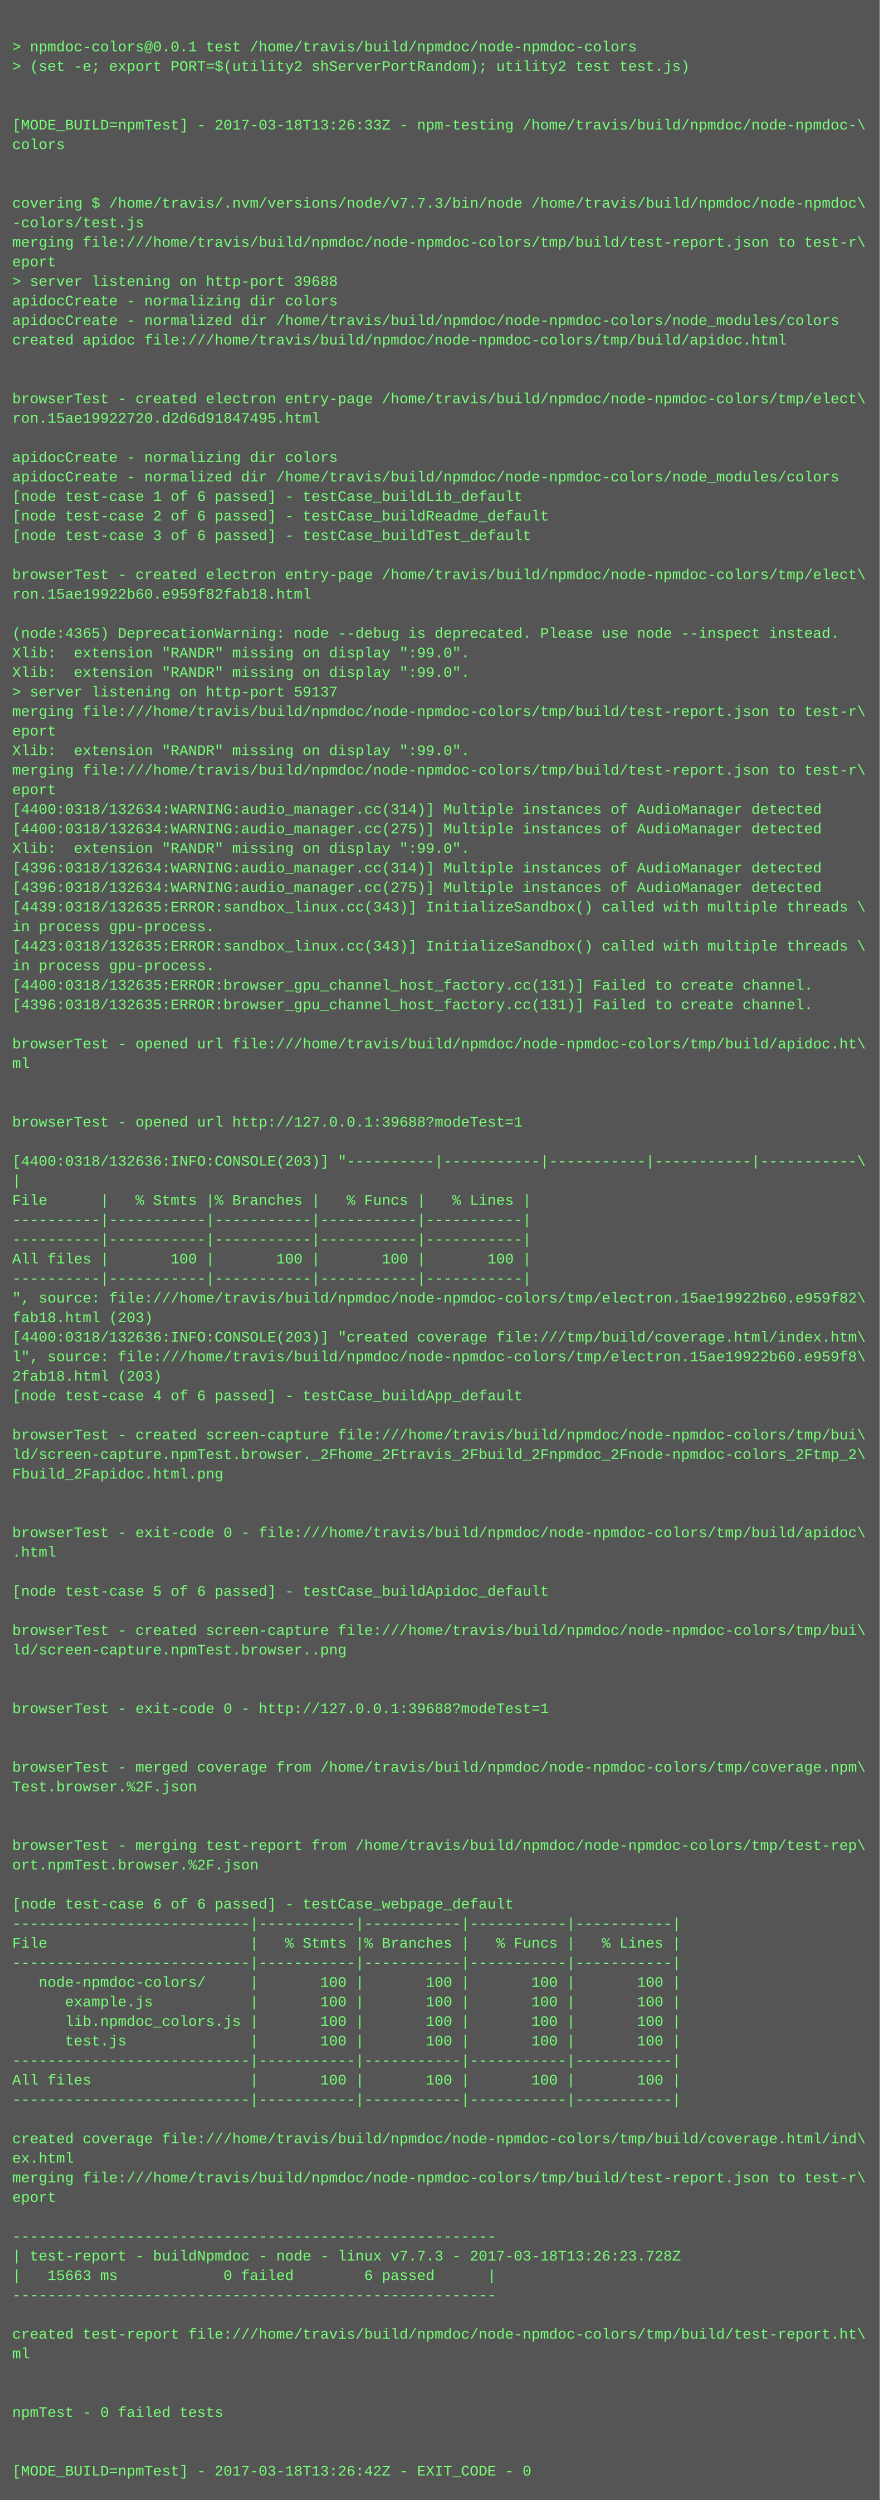
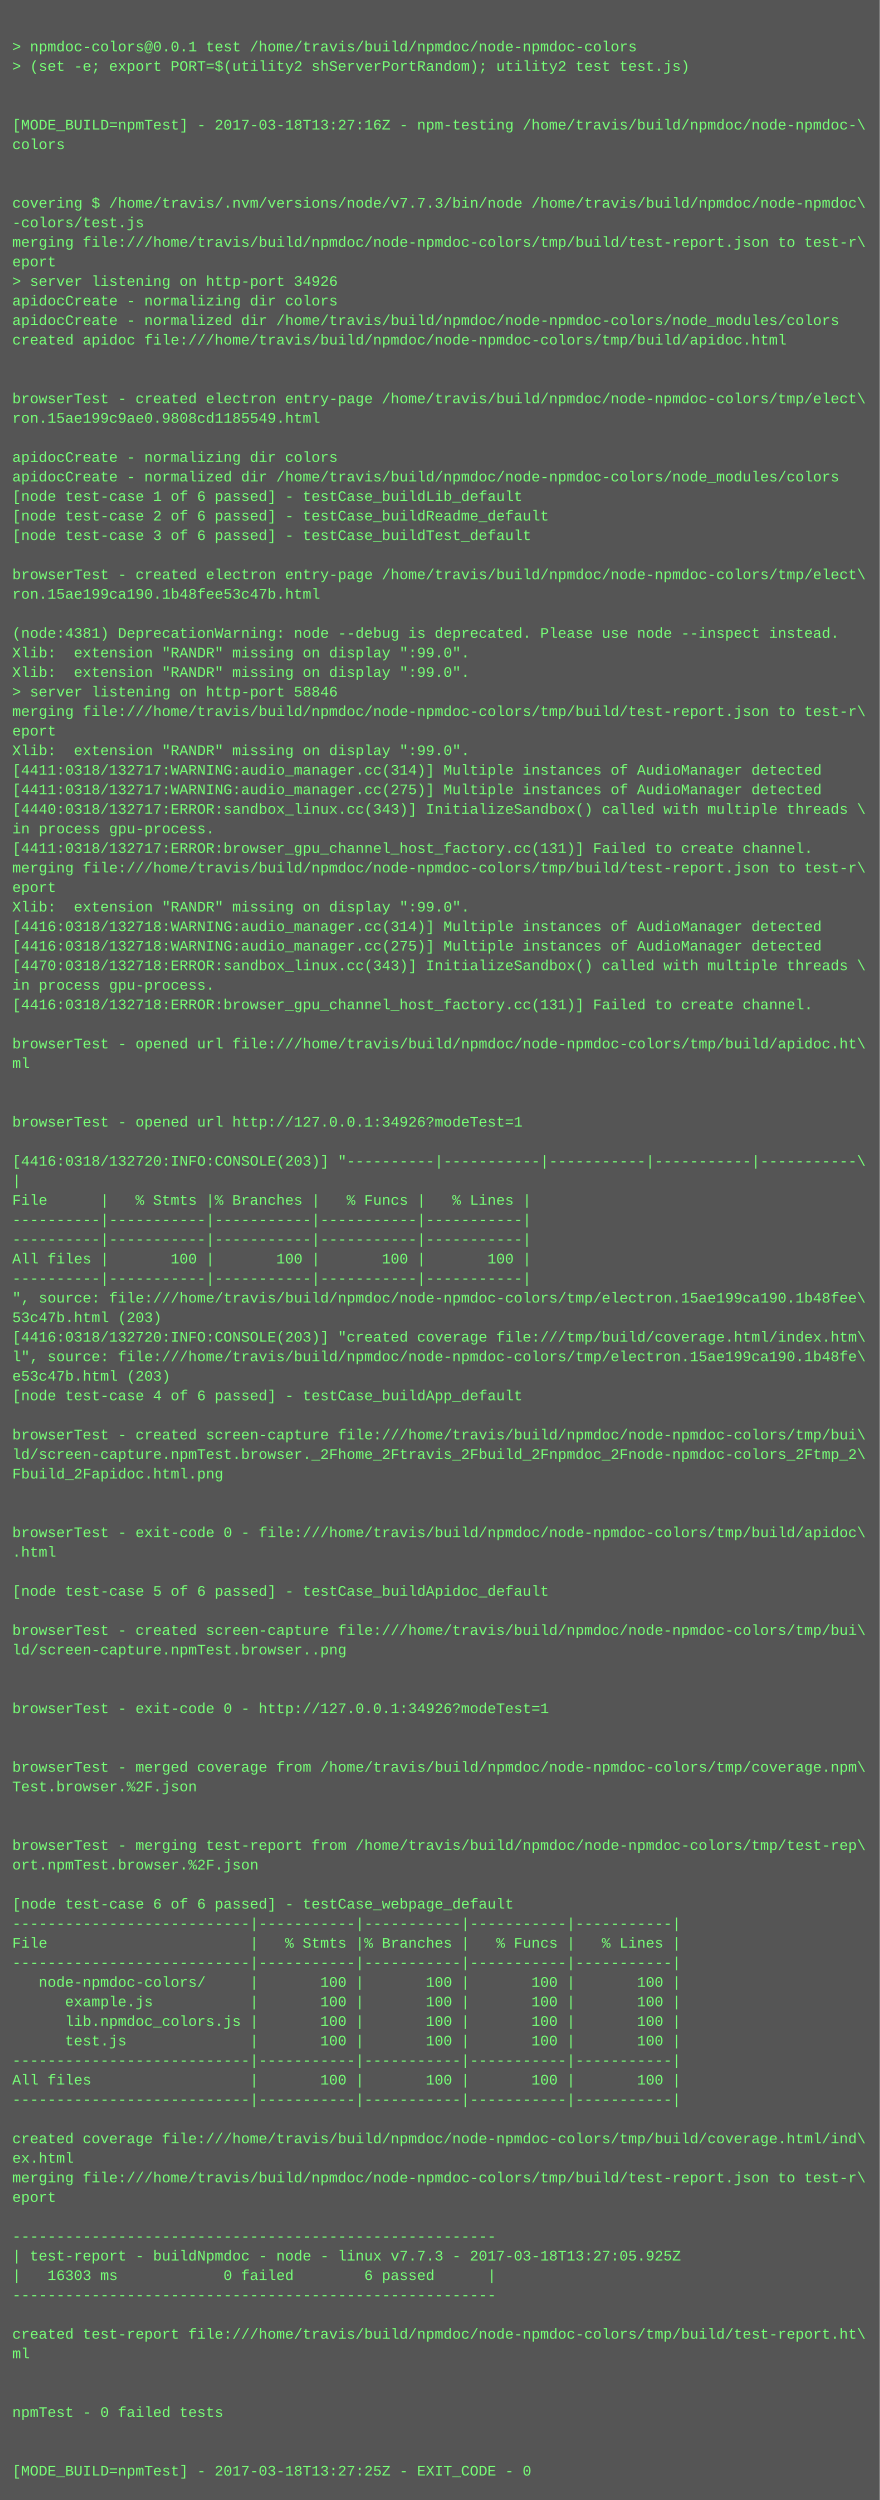
<svg xmlns="http://www.w3.org/2000/svg" height="2046" width="720">
  <rect height="2046" fill="#555" width="720" />
  <text fill="#7f7" font-family="Courier New" font-size="12" xml:space="preserve">
    <tspan x="10" y="26" />
    <tspan x="10" y="42">&gt; npmdoc-colors@0.0.1 test /home/travis/build/npmdoc/node-npmdoc-colors</tspan>
    <tspan x="10" y="58">&gt; (set -e; export PORT=$(utility2 shServerPortRandom); utility2 test test.js)</tspan>
    <tspan x="10" y="74" />
    <tspan x="10" y="90" />
-     <tspan x="10" y="106">[MODE_BUILD=npmTest] - 2017-03-18T13:26:33Z - npm-testing /home/travis/build/npmdoc/node-npmdoc-\</tspan>
+     <tspan x="10" y="106">[MODE_BUILD=npmTest] - 2017-03-18T13:27:16Z - npm-testing /home/travis/build/npmdoc/node-npmdoc-\</tspan>
    <tspan x="10" y="122">colors</tspan>
    <tspan x="10" y="138" />
    <tspan x="10" y="154" />
    <tspan x="10" y="170">covering $ /home/travis/.nvm/versions/node/v7.7.3/bin/node /home/travis/build/npmdoc/node-npmdoc\</tspan>
    <tspan x="10" y="186">-colors/test.js</tspan>
    <tspan x="10" y="202">merging file:///home/travis/build/npmdoc/node-npmdoc-colors/tmp/build/test-report.json to test-r\</tspan>
    <tspan x="10" y="218">eport</tspan>
-     <tspan x="10" y="234">&gt; server listening on http-port 39688</tspan>
+     <tspan x="10" y="234">&gt; server listening on http-port 34926</tspan>
    <tspan x="10" y="250">apidocCreate - normalizing dir colors</tspan>
    <tspan x="10" y="266">apidocCreate - normalized dir /home/travis/build/npmdoc/node-npmdoc-colors/node_modules/colors</tspan>
    <tspan x="10" y="282">created apidoc file:///home/travis/build/npmdoc/node-npmdoc-colors/tmp/build/apidoc.html</tspan>
    <tspan x="10" y="298" />
    <tspan x="10" y="314" />
    <tspan x="10" y="330">browserTest - created electron entry-page /home/travis/build/npmdoc/node-npmdoc-colors/tmp/elect\</tspan>
-     <tspan x="10" y="346">ron.15ae19922720.d2d6d91847495.html</tspan>
+     <tspan x="10" y="346">ron.15ae199c9ae0.9808cd1185549.html</tspan>
    <tspan x="10" y="362" />
    <tspan x="10" y="378">apidocCreate - normalizing dir colors</tspan>
    <tspan x="10" y="394">apidocCreate - normalized dir /home/travis/build/npmdoc/node-npmdoc-colors/node_modules/colors</tspan>
    <tspan x="10" y="410">[node test-case 1 of 6 passed] - testCase_buildLib_default</tspan>
    <tspan x="10" y="426">[node test-case 2 of 6 passed] - testCase_buildReadme_default</tspan>
    <tspan x="10" y="442">[node test-case 3 of 6 passed] - testCase_buildTest_default</tspan>
    <tspan x="10" y="458" />
    <tspan x="10" y="474">browserTest - created electron entry-page /home/travis/build/npmdoc/node-npmdoc-colors/tmp/elect\</tspan>
-     <tspan x="10" y="490">ron.15ae19922b60.e959f82fab18.html</tspan>
+     <tspan x="10" y="490">ron.15ae199ca190.1b48fee53c47b.html</tspan>
    <tspan x="10" y="506" />
-     <tspan x="10" y="522">(node:4365) DeprecationWarning: node --debug is deprecated. Please use node --inspect instead.</tspan>
+     <tspan x="10" y="522">(node:4381) DeprecationWarning: node --debug is deprecated. Please use node --inspect instead.</tspan>
    <tspan x="10" y="538">Xlib:  extension "RANDR" missing on display ":99.0".</tspan>
    <tspan x="10" y="554">Xlib:  extension "RANDR" missing on display ":99.0".</tspan>
-     <tspan x="10" y="570">&gt; server listening on http-port 59137</tspan>
+     <tspan x="10" y="570">&gt; server listening on http-port 58846</tspan>
    <tspan x="10" y="586">merging file:///home/travis/build/npmdoc/node-npmdoc-colors/tmp/build/test-report.json to test-r\</tspan>
    <tspan x="10" y="602">eport</tspan>
    <tspan x="10" y="618">Xlib:  extension "RANDR" missing on display ":99.0".</tspan>
-     <tspan x="10" y="634">merging file:///home/travis/build/npmdoc/node-npmdoc-colors/tmp/build/test-report.json to test-r\</tspan>
-     <tspan x="10" y="650">eport</tspan>
-     <tspan x="10" y="666">[4400:0318/132634:WARNING:audio_manager.cc(314)] Multiple instances of AudioManager detected</tspan>
-     <tspan x="10" y="682">[4400:0318/132634:WARNING:audio_manager.cc(275)] Multiple instances of AudioManager detected</tspan>
-     <tspan x="10" y="698">Xlib:  extension "RANDR" missing on display ":99.0".</tspan>
-     <tspan x="10" y="714">[4396:0318/132634:WARNING:audio_manager.cc(314)] Multiple instances of AudioManager detected</tspan>
-     <tspan x="10" y="730">[4396:0318/132634:WARNING:audio_manager.cc(275)] Multiple instances of AudioManager detected</tspan>
-     <tspan x="10" y="746">[4439:0318/132635:ERROR:sandbox_linux.cc(343)] InitializeSandbox() called with multiple threads \</tspan>
-     <tspan x="10" y="762">in process gpu-process. </tspan>
-     <tspan x="10" y="778">[4423:0318/132635:ERROR:sandbox_linux.cc(343)] InitializeSandbox() called with multiple threads \</tspan>
-     <tspan x="10" y="794">in process gpu-process. </tspan>
-     <tspan x="10" y="810">[4400:0318/132635:ERROR:browser_gpu_channel_host_factory.cc(131)] Failed to create channel.</tspan>
-     <tspan x="10" y="826">[4396:0318/132635:ERROR:browser_gpu_channel_host_factory.cc(131)] Failed to create channel.</tspan>
+     <tspan x="10" y="634">[4411:0318/132717:WARNING:audio_manager.cc(314)] Multiple instances of AudioManager detected</tspan>
+     <tspan x="10" y="650">[4411:0318/132717:WARNING:audio_manager.cc(275)] Multiple instances of AudioManager detected</tspan>
+     <tspan x="10" y="666">[4440:0318/132717:ERROR:sandbox_linux.cc(343)] InitializeSandbox() called with multiple threads \</tspan>
+     <tspan x="10" y="682">in process gpu-process. </tspan>
+     <tspan x="10" y="698">[4411:0318/132717:ERROR:browser_gpu_channel_host_factory.cc(131)] Failed to create channel.</tspan>
+     <tspan x="10" y="714">merging file:///home/travis/build/npmdoc/node-npmdoc-colors/tmp/build/test-report.json to test-r\</tspan>
+     <tspan x="10" y="730">eport</tspan>
+     <tspan x="10" y="746">Xlib:  extension "RANDR" missing on display ":99.0".</tspan>
+     <tspan x="10" y="762">[4416:0318/132718:WARNING:audio_manager.cc(314)] Multiple instances of AudioManager detected</tspan>
+     <tspan x="10" y="778">[4416:0318/132718:WARNING:audio_manager.cc(275)] Multiple instances of AudioManager detected</tspan>
+     <tspan x="10" y="794">[4470:0318/132718:ERROR:sandbox_linux.cc(343)] InitializeSandbox() called with multiple threads \</tspan>
+     <tspan x="10" y="810">in process gpu-process. </tspan>
+     <tspan x="10" y="826">[4416:0318/132718:ERROR:browser_gpu_channel_host_factory.cc(131)] Failed to create channel.</tspan>
    <tspan x="10" y="842" />
    <tspan x="10" y="858">browserTest - opened url file:///home/travis/build/npmdoc/node-npmdoc-colors/tmp/build/apidoc.ht\</tspan>
    <tspan x="10" y="874">ml</tspan>
    <tspan x="10" y="890" />
    <tspan x="10" y="906" />
-     <tspan x="10" y="922">browserTest - opened url http://127.0.0.1:39688?modeTest=1</tspan>
+     <tspan x="10" y="922">browserTest - opened url http://127.0.0.1:34926?modeTest=1</tspan>
    <tspan x="10" y="938" />
-     <tspan x="10" y="954">[4400:0318/132636:INFO:CONSOLE(203)] "----------|-----------|-----------|-----------|-----------\</tspan>
+     <tspan x="10" y="954">[4416:0318/132720:INFO:CONSOLE(203)] "----------|-----------|-----------|-----------|-----------\</tspan>
    <tspan x="10" y="970">|</tspan>
    <tspan x="10" y="986">File      |   % Stmts |% Branches |   % Funcs |   % Lines |</tspan>
    <tspan x="10" y="1002">----------|-----------|-----------|-----------|-----------|</tspan>
    <tspan x="10" y="1018">----------|-----------|-----------|-----------|-----------|</tspan>
    <tspan x="10" y="1034">All files |       100 |       100 |       100 |       100 |</tspan>
    <tspan x="10" y="1050">----------|-----------|-----------|-----------|-----------|</tspan>
-     <tspan x="10" y="1066">", source: file:///home/travis/build/npmdoc/node-npmdoc-colors/tmp/electron.15ae19922b60.e959f82\</tspan>
-     <tspan x="10" y="1082">fab18.html (203)</tspan>
-     <tspan x="10" y="1098">[4400:0318/132636:INFO:CONSOLE(203)] "created coverage file:///tmp/build/coverage.html/index.htm\</tspan>
-     <tspan x="10" y="1114">l", source: file:///home/travis/build/npmdoc/node-npmdoc-colors/tmp/electron.15ae19922b60.e959f8\</tspan>
-     <tspan x="10" y="1130">2fab18.html (203)</tspan>
+     <tspan x="10" y="1066">", source: file:///home/travis/build/npmdoc/node-npmdoc-colors/tmp/electron.15ae199ca190.1b48fee\</tspan>
+     <tspan x="10" y="1082">53c47b.html (203)</tspan>
+     <tspan x="10" y="1098">[4416:0318/132720:INFO:CONSOLE(203)] "created coverage file:///tmp/build/coverage.html/index.htm\</tspan>
+     <tspan x="10" y="1114">l", source: file:///home/travis/build/npmdoc/node-npmdoc-colors/tmp/electron.15ae199ca190.1b48fe\</tspan>
+     <tspan x="10" y="1130">e53c47b.html (203)</tspan>
    <tspan x="10" y="1146">[node test-case 4 of 6 passed] - testCase_buildApp_default</tspan>
    <tspan x="10" y="1162" />
    <tspan x="10" y="1178">browserTest - created screen-capture file:///home/travis/build/npmdoc/node-npmdoc-colors/tmp/bui\</tspan>
    <tspan x="10" y="1194">ld/screen-capture.npmTest.browser._2Fhome_2Ftravis_2Fbuild_2Fnpmdoc_2Fnode-npmdoc-colors_2Ftmp_2\</tspan>
    <tspan x="10" y="1210">Fbuild_2Fapidoc.html.png</tspan>
    <tspan x="10" y="1226" />
    <tspan x="10" y="1242" />
    <tspan x="10" y="1258">browserTest - exit-code 0 - file:///home/travis/build/npmdoc/node-npmdoc-colors/tmp/build/apidoc\</tspan>
    <tspan x="10" y="1274">.html</tspan>
    <tspan x="10" y="1290" />
    <tspan x="10" y="1306">[node test-case 5 of 6 passed] - testCase_buildApidoc_default</tspan>
    <tspan x="10" y="1322" />
    <tspan x="10" y="1338">browserTest - created screen-capture file:///home/travis/build/npmdoc/node-npmdoc-colors/tmp/bui\</tspan>
    <tspan x="10" y="1354">ld/screen-capture.npmTest.browser..png</tspan>
    <tspan x="10" y="1370" />
    <tspan x="10" y="1386" />
-     <tspan x="10" y="1402">browserTest - exit-code 0 - http://127.0.0.1:39688?modeTest=1</tspan>
+     <tspan x="10" y="1402">browserTest - exit-code 0 - http://127.0.0.1:34926?modeTest=1</tspan>
    <tspan x="10" y="1418" />
    <tspan x="10" y="1434" />
    <tspan x="10" y="1450">browserTest - merged coverage from /home/travis/build/npmdoc/node-npmdoc-colors/tmp/coverage.npm\</tspan>
    <tspan x="10" y="1466">Test.browser.%2F.json</tspan>
    <tspan x="10" y="1482" />
    <tspan x="10" y="1498" />
    <tspan x="10" y="1514">browserTest - merging test-report from /home/travis/build/npmdoc/node-npmdoc-colors/tmp/test-rep\</tspan>
    <tspan x="10" y="1530">ort.npmTest.browser.%2F.json</tspan>
    <tspan x="10" y="1546" />
    <tspan x="10" y="1562">[node test-case 6 of 6 passed] - testCase_webpage_default</tspan>
    <tspan x="10" y="1578">---------------------------|-----------|-----------|-----------|-----------|</tspan>
    <tspan x="10" y="1594">File                       |   % Stmts |% Branches |   % Funcs |   % Lines |</tspan>
    <tspan x="10" y="1610">---------------------------|-----------|-----------|-----------|-----------|</tspan>
    <tspan x="10" y="1626">   node-npmdoc-colors/     |       100 |       100 |       100 |       100 |</tspan>
    <tspan x="10" y="1642">      example.js           |       100 |       100 |       100 |       100 |</tspan>
    <tspan x="10" y="1658">      lib.npmdoc_colors.js |       100 |       100 |       100 |       100 |</tspan>
    <tspan x="10" y="1674">      test.js              |       100 |       100 |       100 |       100 |</tspan>
    <tspan x="10" y="1690">---------------------------|-----------|-----------|-----------|-----------|</tspan>
    <tspan x="10" y="1706">All files                  |       100 |       100 |       100 |       100 |</tspan>
    <tspan x="10" y="1722">---------------------------|-----------|-----------|-----------|-----------|</tspan>
    <tspan x="10" y="1738" />
    <tspan x="10" y="1754">created coverage file:///home/travis/build/npmdoc/node-npmdoc-colors/tmp/build/coverage.html/ind\</tspan>
    <tspan x="10" y="1770">ex.html</tspan>
    <tspan x="10" y="1786">merging file:///home/travis/build/npmdoc/node-npmdoc-colors/tmp/build/test-report.json to test-r\</tspan>
    <tspan x="10" y="1802">eport</tspan>
    <tspan x="10" y="1818" />
    <tspan x="10" y="1834">-------------------------------------------------------</tspan>
-     <tspan x="10" y="1850">| test-report - buildNpmdoc - node - linux v7.7.3 - 2017-03-18T13:26:23.728Z</tspan>
-     <tspan x="10" y="1866">|   15663 ms            0 failed        6 passed      |</tspan>
+     <tspan x="10" y="1850">| test-report - buildNpmdoc - node - linux v7.7.3 - 2017-03-18T13:27:05.925Z</tspan>
+     <tspan x="10" y="1866">|   16303 ms            0 failed        6 passed      |</tspan>
    <tspan x="10" y="1882">-------------------------------------------------------</tspan>
    <tspan x="10" y="1898" />
    <tspan x="10" y="1914">created test-report file:///home/travis/build/npmdoc/node-npmdoc-colors/tmp/build/test-report.ht\</tspan>
    <tspan x="10" y="1930">ml</tspan>
    <tspan x="10" y="1946" />
    <tspan x="10" y="1962" />
    <tspan x="10" y="1978">npmTest - 0 failed tests</tspan>
    <tspan x="10" y="1994" />
    <tspan x="10" y="2010" />
-     <tspan x="10" y="2026">[MODE_BUILD=npmTest] - 2017-03-18T13:26:42Z - EXIT_CODE - 0</tspan>
+     <tspan x="10" y="2026">[MODE_BUILD=npmTest] - 2017-03-18T13:27:25Z - EXIT_CODE - 0</tspan>
  </text>
</svg>
